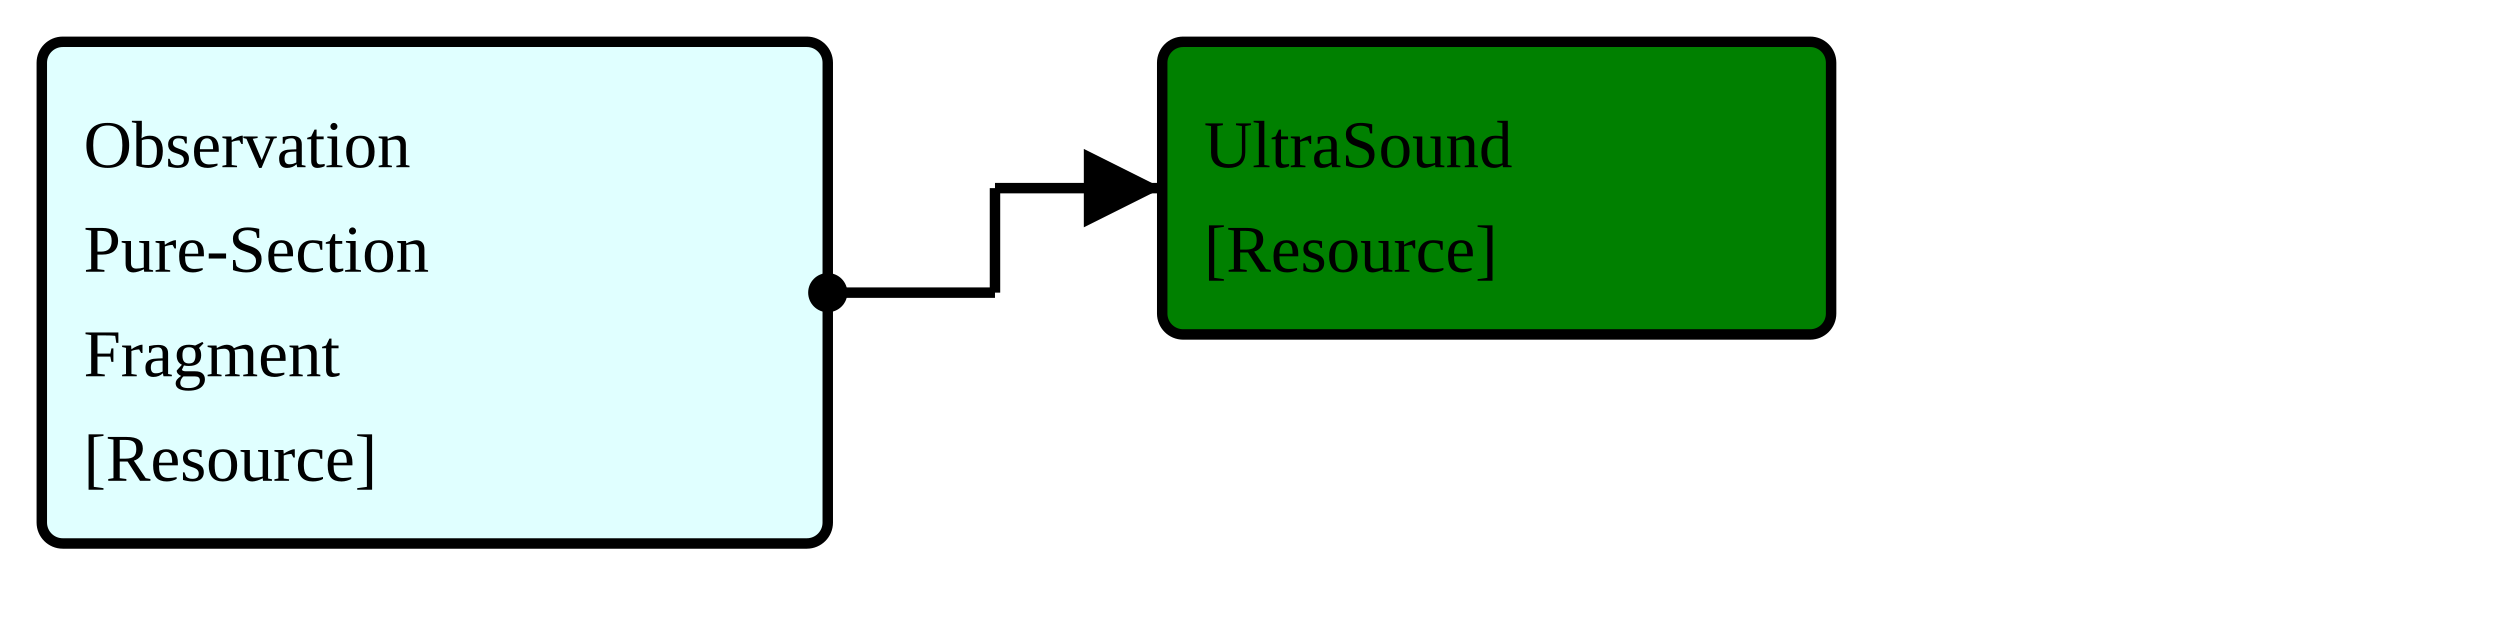
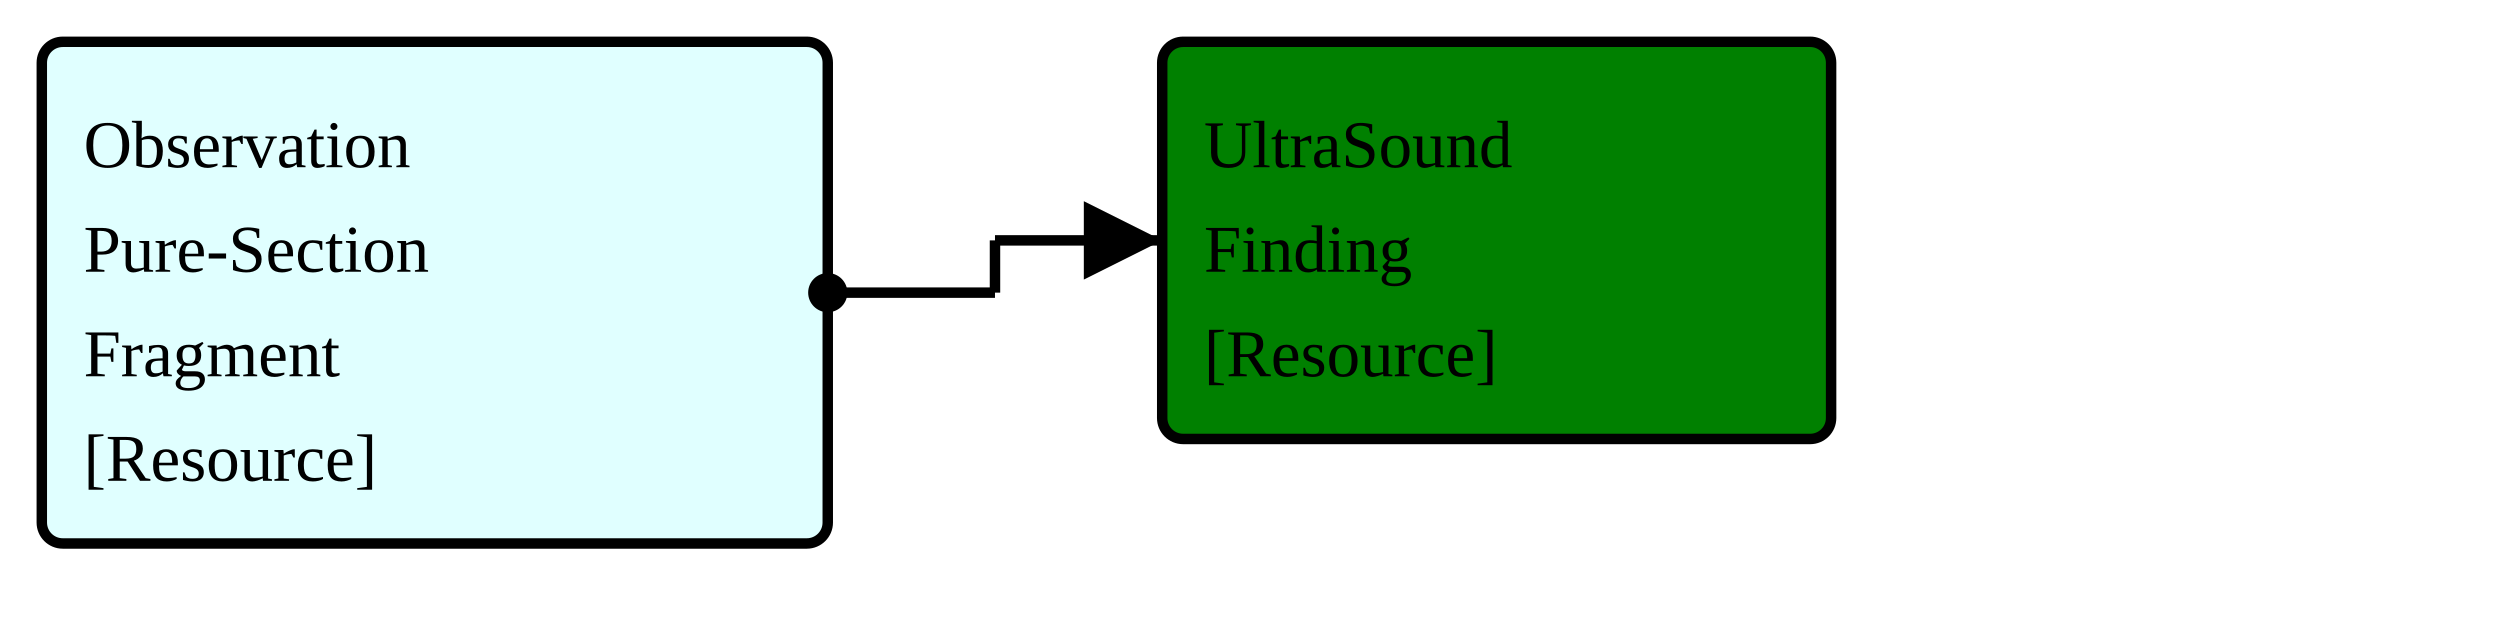
<svg xmlns="http://www.w3.org/2000/svg" version="1.1" width="448.5" height="112.5">
  <defs>
    <marker id="arrowStart" markerWidth="3.75" markerHeight="3.75" markerUnits="px" refX="1.875" refY="1.875">
      <circle fill="Black" stroke-width="0" cx="1.875" cy="1.875" r="1.875" />
    </marker>
    <marker id="arrowEnd" markerWidth="7.5" markerHeight="7.5" markerUnits="px" refX="7.5" refY="3.75">
      <polygon fill="Black" stroke-width="0" points="0 0 7.5 3.75 0 7.5" />
    </marker>
  </defs>
  <g>
    <g>
      <rect fill="LightCyan" stroke="Black" stroke-width="1.875" x="7.5" y="7.5" width="141" height="90" rx="3.75" ry="3.75" />
      <a href="./FragmentMap_BreastRadPureObservationSectionFragment.svg" target="_blank">
        <text x="15" y="30">Observation</text>
      </a>
      <a href="./FragmentMap_BreastRadPureObservationSectionFragment.svg" target="_blank">
        <text x="15" y="48.75">Pure-Section</text>
      </a>
      <a href="./FragmentMap_BreastRadPureObservationSectionFragment.svg" target="_blank">
        <text x="15" y="67.5">Fragment</text>
      </a>
      <a href="../Guide/Output/StructureDefinition-BreastRadPureObservationSectionFragment.html" target="_blank">
        <text x="15" y="86.25">[Resource]</text>
      </a>
    </g>
-     <line stroke="Black" stroke-width="1.875" marker-end="url(#arrowEnd)" x1="178.5" y1="33.75" x2="208.5" y2="33.75" />
+     <line stroke="Black" stroke-width="1.875" marker-end="url(#arrowEnd)" x1="178.5" y1="43.125" x2="208.5" y2="43.125" />
    <line stroke="Black" stroke-width="1.875" marker-start="url(#arrowStart)" x1="148.5" y1="52.5" x2="178.5" y2="52.5" />
-     <line stroke="Black" stroke-width="1.875" x1="178.5" y1="33.75" x2="178.5" y2="52.5" />
+     <line stroke="Black" stroke-width="1.875" x1="178.5" y1="43.125" x2="178.5" y2="52.5" />
  </g>
  <g>
    <g>
-       <rect fill="Green" stroke="Black" stroke-width="1.875" x="208.5" y="7.5" width="120" height="52.5" rx="3.75" ry="3.75" />
+       <rect fill="Green" stroke="Black" stroke-width="1.875" x="208.5" y="7.5" width="120" height="71.25" rx="3.75" ry="3.75" />
      <text x="216" y="30">UltraSound</text>
+       <text x="216" y="48.75">Finding</text>
      <a href="../Guide/Output/StructureDefinition-BreastRadUltraSoundFinding.html" target="_blank">
-         <text x="216" y="48.75">[Resource]</text>
+         <text x="216" y="67.5">[Resource]</text>
      </a>
    </g>
  </g>
  <g />
</svg>
